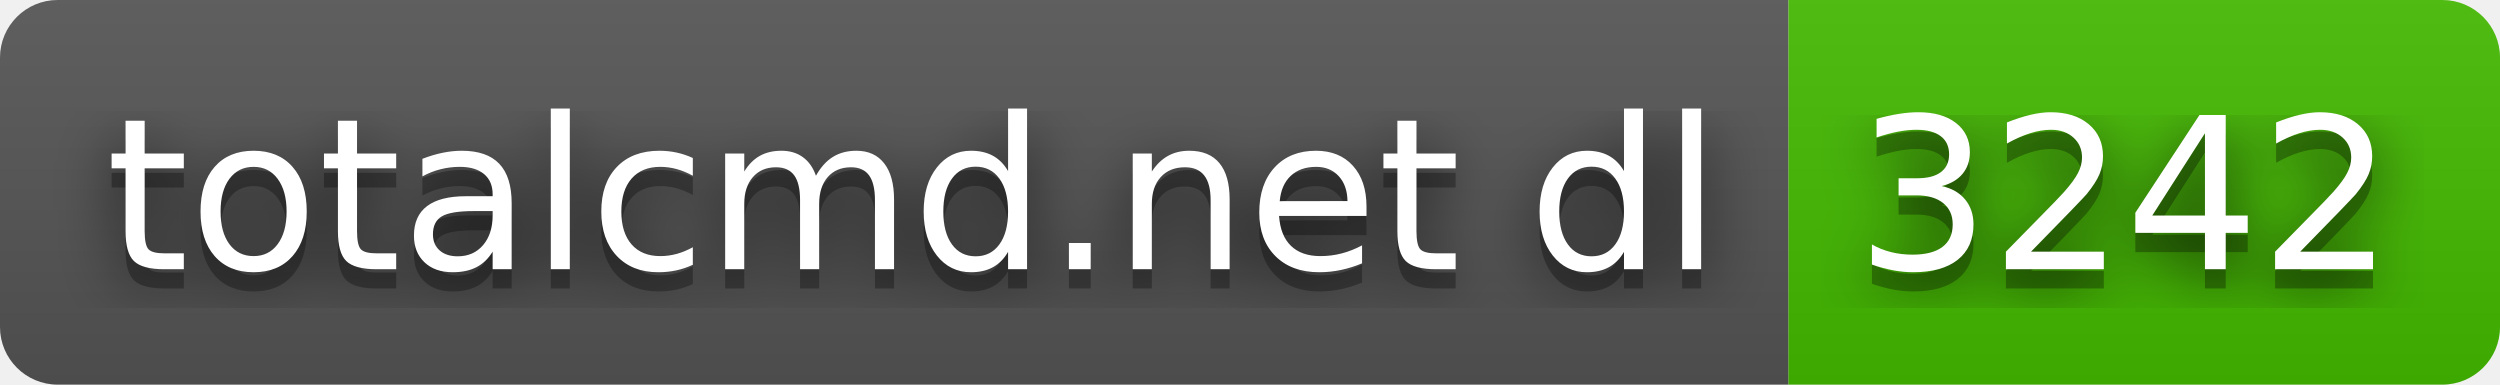
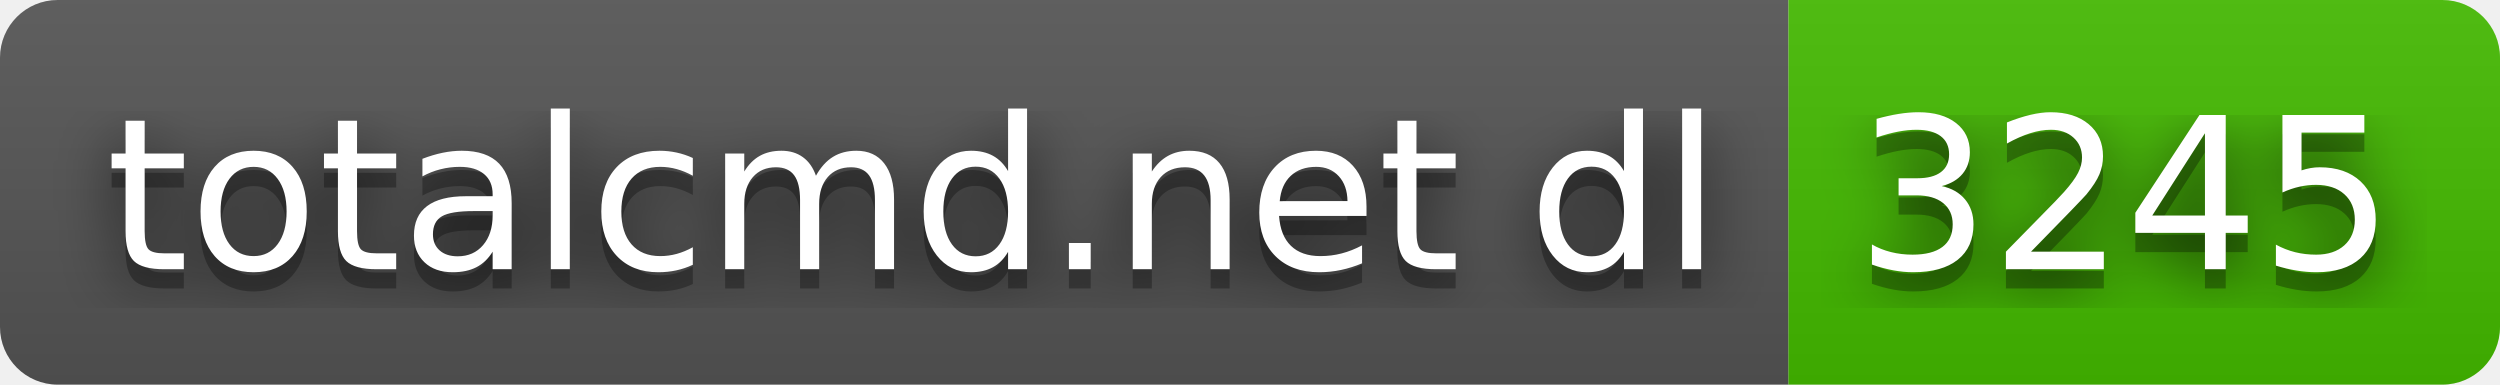
- <svg xmlns="http://www.w3.org/2000/svg" width="130" height="20" role="img" aria-label="totalcmd.net dl: 3242">
+ <svg xmlns="http://www.w3.org/2000/svg" width="130" height="20" role="img" aria-label="totalcmd.net dl: 3245">
  <filter id="blur">
    <feGaussianBlur stdDeviation="16" />
  </filter>
  <linearGradient id="s" x2="0" y2="100%">
    <stop offset="0" stop-color="#bbb" stop-opacity=".1" />
    <stop offset="1" stop-opacity=".1" />
  </linearGradient>
  <clipPath id="r">
    <rect width="130" height="20" rx="3" />
  </clipPath>
  <g clip-path="url(#r)">
    <rect width="93" height="20" fill="#555" />
    <rect x="93" width="37" height="20" fill="#4b0" />
    <rect width="130" height="20" fill="url(#s)" />
  </g>
  <g fill="#fff" text-anchor="middle" font-family="Verdana,Geneva,DejaVu Sans,sans-serif" text-rendering="geometricPrecision" font-size="110">
    <g transform="scale(.1)">
      <g aria-hidden="true" fill="#010101">
        <text x="475" y="150" fill-opacity=".8" filter="url(#blur)" textLength="830">totalcmd.net dl</text>
        <text x="475" y="150" fill-opacity=".3" textLength="830">totalcmd.net dl</text>
      </g>
      <text x="475" y="140" textLength="830">totalcmd.net dl</text>
    </g>
    <g transform="scale(.1)">
      <g aria-hidden="true" fill="#010101">
-         <text x="1105" y="150" fill-opacity=".8" filter="url(#blur)" textLength="270">3242</text>
-         <text x="1105" y="150" fill-opacity=".3" textLength="270">3242</text>
+         <text x="1105" y="150" fill-opacity=".8" filter="url(#blur)" textLength="270">3245</text>
+         <text x="1105" y="150" fill-opacity=".3" textLength="270">3245</text>
      </g>
-       <text x="1105" y="140" textLength="270">3242</text>
+       <text x="1105" y="140" textLength="270">3245</text>
    </g>
  </g>
</svg>
